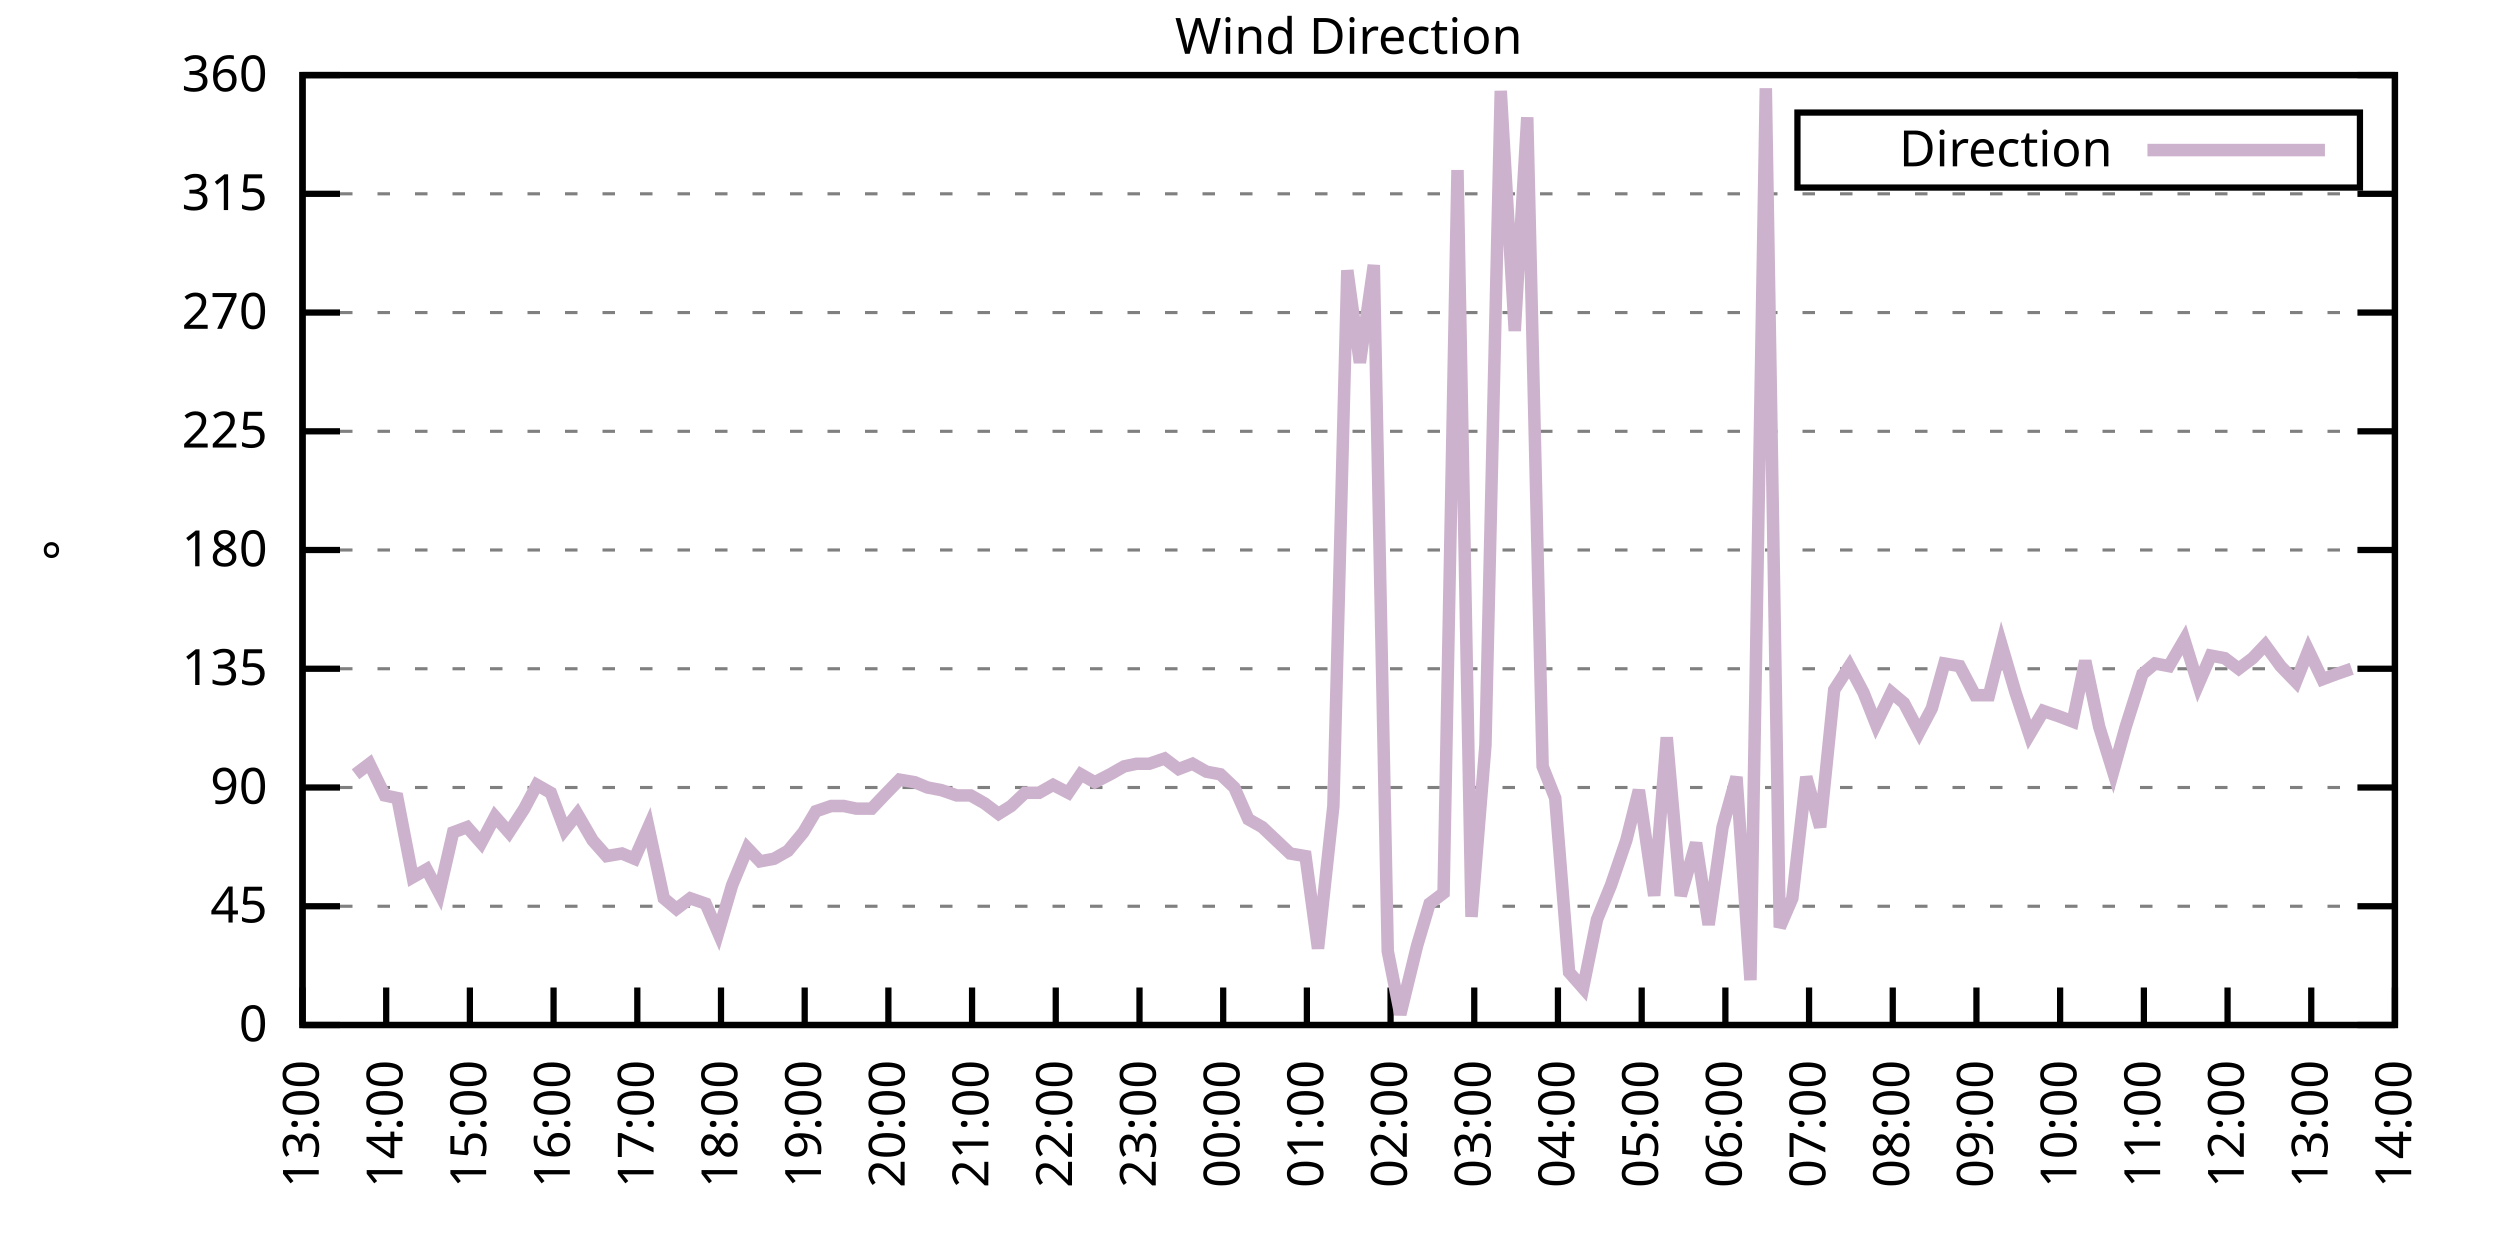
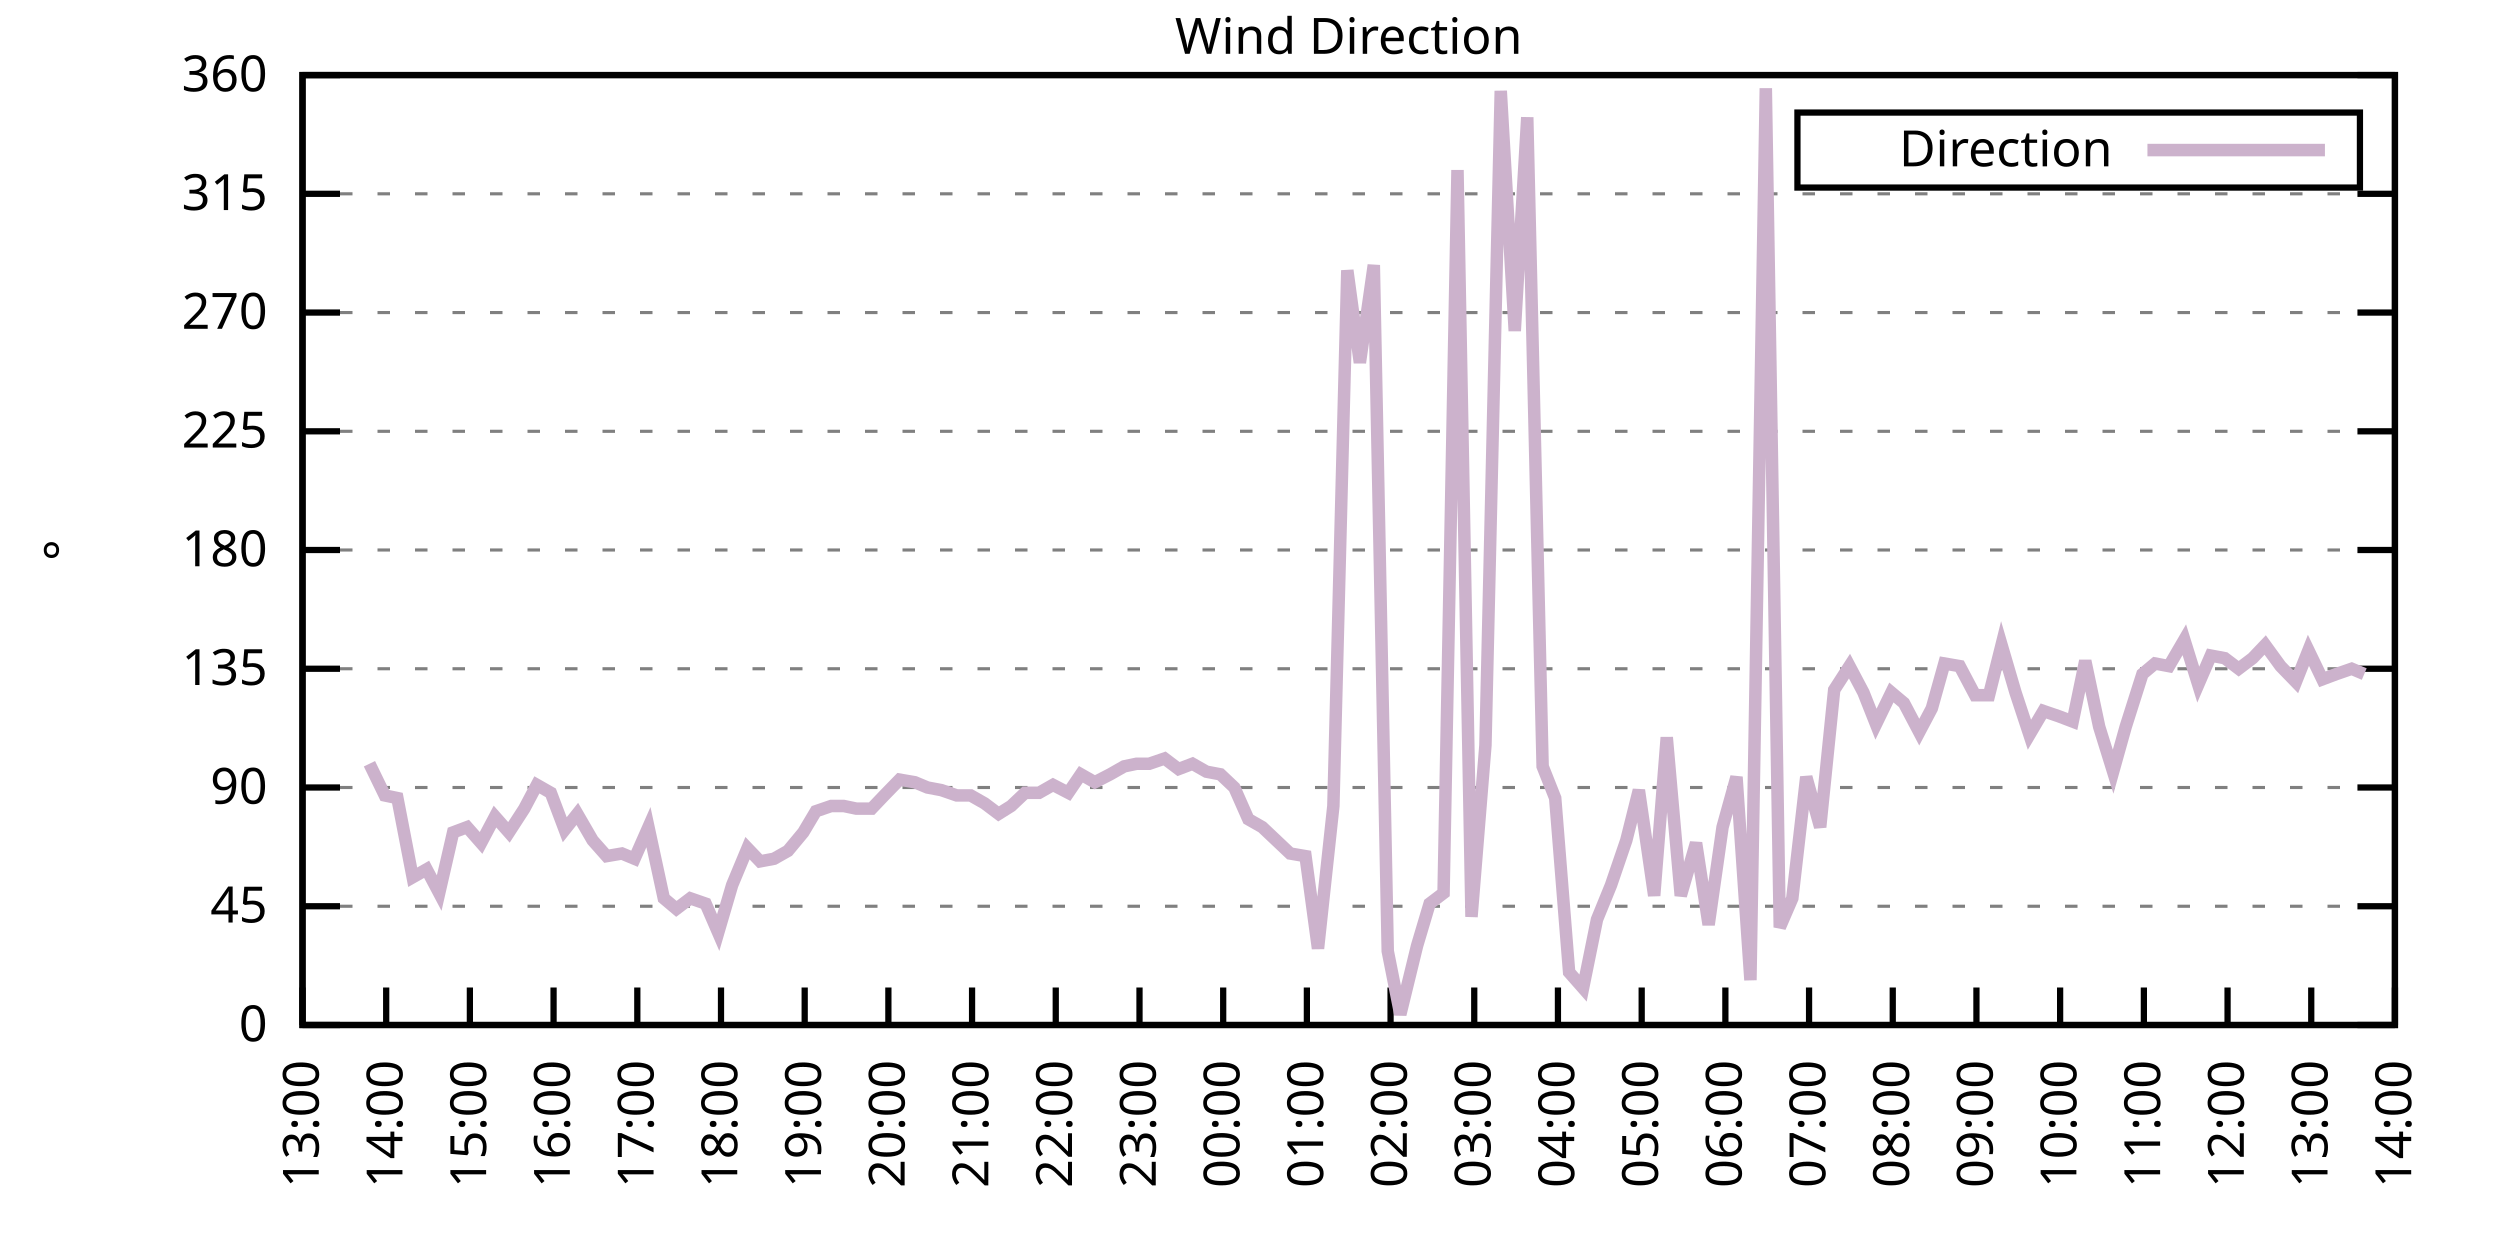
<svg xmlns="http://www.w3.org/2000/svg" xmlns:xlink="http://www.w3.org/1999/xlink" width="400" height="200" viewBox="0 0 400 200">
  <g id="gnuplot_canvas">
    <rect x="0" y="0" width="400" height="200" fill="none" />
    <defs>
      <circle id="gpDot" r="0.5" stroke-width="0.5" stroke="currentColor" />
      <path id="gpPt0" stroke-width="0.333" stroke="currentColor" d="M-1,0 h2 M0,-1 v2" />
      <path id="gpPt1" stroke-width="0.333" stroke="currentColor" d="M-1,-1 L1,1 M1,-1 L-1,1" />
      <path id="gpPt2" stroke-width="0.333" stroke="currentColor" d="M-1,0 L1,0 M0,-1 L0,1 M-1,-1 L1,1 M-1,1 L1,-1" />
      <rect id="gpPt3" stroke-width="0.333" stroke="currentColor" x="-1" y="-1" width="2" height="2" />
      <rect id="gpPt4" stroke-width="0.333" stroke="currentColor" fill="currentColor" x="-1" y="-1" width="2" height="2" />
      <circle id="gpPt5" stroke-width="0.333" stroke="currentColor" cx="0" cy="0" r="1" />
      <use xlink:href="#gpPt5" id="gpPt6" fill="currentColor" stroke="none" />
      <path id="gpPt7" stroke-width="0.333" stroke="currentColor" d="M0,-1.33 L-1.33,0.67 L1.33,0.67 z" />
      <use xlink:href="#gpPt7" id="gpPt8" fill="currentColor" stroke="none" />
      <use xlink:href="#gpPt7" id="gpPt9" stroke="currentColor" transform="rotate(180)" />
      <use xlink:href="#gpPt9" id="gpPt10" fill="currentColor" stroke="none" />
      <use xlink:href="#gpPt3" id="gpPt11" stroke="currentColor" transform="rotate(45)" />
      <use xlink:href="#gpPt11" id="gpPt12" fill="currentColor" stroke="none" />
      <path id="gpPt13" stroke-width="0.333" stroke="currentColor" d="M0,1.330 L1.265,0.411 L0.782,-1.067 L-0.782,-1.076 L-1.265,0.411 z" />
      <use xlink:href="#gpPt13" id="gpPt14" fill="currentColor" stroke="none" />
      <filter id="textbox" filterUnits="objectBoundingBox" x="0" y="0" height="1" width="1">
        <feFlood flood-color="white" flood-opacity="1" result="bgnd" />
        <feComposite in="SourceGraphic" in2="bgnd" operator="atop" />
      </filter>
      <filter id="greybox" filterUnits="objectBoundingBox" x="0" y="0" height="1" width="1">
        <feFlood flood-color="lightgrey" flood-opacity="1" result="grey" />
        <feComposite in="SourceGraphic" in2="grey" operator="atop" />
      </filter>
    </defs>
    <g fill="none" color="white" stroke="currentColor" stroke-width="1.00" stroke-linecap="butt" stroke-linejoin="miter">
</g>
    <g fill="none" color="black" stroke="currentColor" stroke-width="1.00" stroke-linecap="butt" stroke-linejoin="miter">
      <g stroke="none" shape-rendering="crispEdges">
        <polygon fill="rgb(255, 255, 255)" points="48.40,164.00 383.18,164.00 383.18,12.02 48.40,12.02 " />
      </g>
    </g>
    <g fill="none" color="black" stroke="currentColor" stroke-width="1.00" stroke-linecap="butt" stroke-linejoin="miter">
</g>
    <g fill="none" color="black" stroke="black" stroke-width="0.50" stroke-linecap="butt" stroke-linejoin="miter">
</g>
    <g fill="none" color="gray" stroke="currentColor" stroke-width="0.50" stroke-linecap="butt" stroke-linejoin="miter">
      <path stroke="gray" stroke-dasharray="2,4" class="gridline" d="M48.40,164.00 L383.19,164.00  " />
    </g>
    <g fill="none" color="gray" stroke="gray" stroke-width="1.00" stroke-linecap="butt" stroke-linejoin="miter">
</g>
    <g fill="none" color="black" stroke="currentColor" stroke-width="1.00" stroke-linecap="butt" stroke-linejoin="miter">
      <path stroke="black" d="M48.40,164.00 L54.40,164.00 M383.19,164.00 L377.19,164.00  " />
      <g transform="translate(42.80,166.60)" stroke="none" fill="black" font-family="Sans" font-size="8.00" text-anchor="end">
        <text>
          <tspan font-family="Sans"> 0</tspan>
        </text>
      </g>
    </g>
    <g fill="none" color="black" stroke="currentColor" stroke-width="1.00" stroke-linecap="butt" stroke-linejoin="miter">
</g>
    <g fill="none" color="black" stroke="black" stroke-width="0.50" stroke-linecap="butt" stroke-linejoin="miter">
</g>
    <g fill="none" color="gray" stroke="currentColor" stroke-width="0.50" stroke-linecap="butt" stroke-linejoin="miter">
      <path stroke="gray" stroke-dasharray="2,4" class="gridline" d="M48.40,145.00 L383.19,145.00  " />
    </g>
    <g fill="none" color="gray" stroke="gray" stroke-width="1.00" stroke-linecap="butt" stroke-linejoin="miter">
</g>
    <g fill="none" color="black" stroke="currentColor" stroke-width="1.00" stroke-linecap="butt" stroke-linejoin="miter">
      <path stroke="black" d="M48.40,145.00 L54.40,145.00 M383.19,145.00 L377.19,145.00  " />
      <g transform="translate(42.80,147.60)" stroke="none" fill="black" font-family="Sans" font-size="8.00" text-anchor="end">
        <text>
          <tspan font-family="Sans"> 45</tspan>
        </text>
      </g>
    </g>
    <g fill="none" color="black" stroke="currentColor" stroke-width="1.00" stroke-linecap="butt" stroke-linejoin="miter">
</g>
    <g fill="none" color="black" stroke="black" stroke-width="0.50" stroke-linecap="butt" stroke-linejoin="miter">
</g>
    <g fill="none" color="gray" stroke="currentColor" stroke-width="0.50" stroke-linecap="butt" stroke-linejoin="miter">
      <path stroke="gray" stroke-dasharray="2,4" class="gridline" d="M48.40,126.00 L383.19,126.00  " />
    </g>
    <g fill="none" color="gray" stroke="gray" stroke-width="1.00" stroke-linecap="butt" stroke-linejoin="miter">
</g>
    <g fill="none" color="black" stroke="currentColor" stroke-width="1.00" stroke-linecap="butt" stroke-linejoin="miter">
      <path stroke="black" d="M48.40,126.00 L54.40,126.00 M383.19,126.00 L377.19,126.00  " />
      <g transform="translate(42.80,128.60)" stroke="none" fill="black" font-family="Sans" font-size="8.00" text-anchor="end">
        <text>
          <tspan font-family="Sans"> 90</tspan>
        </text>
      </g>
    </g>
    <g fill="none" color="black" stroke="currentColor" stroke-width="1.00" stroke-linecap="butt" stroke-linejoin="miter">
</g>
    <g fill="none" color="black" stroke="black" stroke-width="0.50" stroke-linecap="butt" stroke-linejoin="miter">
</g>
    <g fill="none" color="gray" stroke="currentColor" stroke-width="0.50" stroke-linecap="butt" stroke-linejoin="miter">
      <path stroke="gray" stroke-dasharray="2,4" class="gridline" d="M48.40,107.00 L383.19,107.00  " />
    </g>
    <g fill="none" color="gray" stroke="gray" stroke-width="1.00" stroke-linecap="butt" stroke-linejoin="miter">
</g>
    <g fill="none" color="black" stroke="currentColor" stroke-width="1.00" stroke-linecap="butt" stroke-linejoin="miter">
      <path stroke="black" d="M48.40,107.00 L54.40,107.00 M383.19,107.00 L377.19,107.00  " />
      <g transform="translate(42.80,109.60)" stroke="none" fill="black" font-family="Sans" font-size="8.00" text-anchor="end">
        <text>
          <tspan font-family="Sans"> 135</tspan>
        </text>
      </g>
    </g>
    <g fill="none" color="black" stroke="currentColor" stroke-width="1.00" stroke-linecap="butt" stroke-linejoin="miter">
</g>
    <g fill="none" color="black" stroke="black" stroke-width="0.50" stroke-linecap="butt" stroke-linejoin="miter">
</g>
    <g fill="none" color="gray" stroke="currentColor" stroke-width="0.50" stroke-linecap="butt" stroke-linejoin="miter">
      <path stroke="gray" stroke-dasharray="2,4" class="gridline" d="M48.40,88.00 L383.19,88.00  " />
    </g>
    <g fill="none" color="gray" stroke="gray" stroke-width="1.00" stroke-linecap="butt" stroke-linejoin="miter">
</g>
    <g fill="none" color="black" stroke="currentColor" stroke-width="1.00" stroke-linecap="butt" stroke-linejoin="miter">
      <path stroke="black" d="M48.40,88.00 L54.40,88.00 M383.19,88.00 L377.19,88.00  " />
      <g transform="translate(42.80,90.60)" stroke="none" fill="black" font-family="Sans" font-size="8.00" text-anchor="end">
        <text>
          <tspan font-family="Sans"> 180</tspan>
        </text>
      </g>
    </g>
    <g fill="none" color="black" stroke="currentColor" stroke-width="1.00" stroke-linecap="butt" stroke-linejoin="miter">
</g>
    <g fill="none" color="black" stroke="black" stroke-width="0.50" stroke-linecap="butt" stroke-linejoin="miter">
</g>
    <g fill="none" color="gray" stroke="currentColor" stroke-width="0.50" stroke-linecap="butt" stroke-linejoin="miter">
      <path stroke="gray" stroke-dasharray="2,4" class="gridline" d="M48.40,69.01 L383.19,69.01  " />
    </g>
    <g fill="none" color="gray" stroke="gray" stroke-width="1.00" stroke-linecap="butt" stroke-linejoin="miter">
</g>
    <g fill="none" color="black" stroke="currentColor" stroke-width="1.00" stroke-linecap="butt" stroke-linejoin="miter">
      <path stroke="black" d="M48.40,69.01 L54.40,69.01 M383.19,69.01 L377.19,69.01  " />
      <g transform="translate(42.80,71.61)" stroke="none" fill="black" font-family="Sans" font-size="8.00" text-anchor="end">
        <text>
          <tspan font-family="Sans"> 225</tspan>
        </text>
      </g>
    </g>
    <g fill="none" color="black" stroke="currentColor" stroke-width="1.00" stroke-linecap="butt" stroke-linejoin="miter">
</g>
    <g fill="none" color="black" stroke="black" stroke-width="0.50" stroke-linecap="butt" stroke-linejoin="miter">
</g>
    <g fill="none" color="gray" stroke="currentColor" stroke-width="0.50" stroke-linecap="butt" stroke-linejoin="miter">
      <path stroke="gray" stroke-dasharray="2,4" class="gridline" d="M48.40,50.01 L383.19,50.01  " />
    </g>
    <g fill="none" color="gray" stroke="gray" stroke-width="1.00" stroke-linecap="butt" stroke-linejoin="miter">
</g>
    <g fill="none" color="black" stroke="currentColor" stroke-width="1.00" stroke-linecap="butt" stroke-linejoin="miter">
      <path stroke="black" d="M48.40,50.01 L54.40,50.01 M383.19,50.01 L377.19,50.01  " />
      <g transform="translate(42.80,52.61)" stroke="none" fill="black" font-family="Sans" font-size="8.00" text-anchor="end">
        <text>
          <tspan font-family="Sans"> 270</tspan>
        </text>
      </g>
    </g>
    <g fill="none" color="black" stroke="currentColor" stroke-width="1.00" stroke-linecap="butt" stroke-linejoin="miter">
</g>
    <g fill="none" color="black" stroke="black" stroke-width="0.50" stroke-linecap="butt" stroke-linejoin="miter">
</g>
    <g fill="none" color="gray" stroke="currentColor" stroke-width="0.50" stroke-linecap="butt" stroke-linejoin="miter">
      <path stroke="gray" stroke-dasharray="2,4" class="gridline" d="M48.40,31.01 L383.19,31.01  " />
    </g>
    <g fill="none" color="gray" stroke="gray" stroke-width="1.00" stroke-linecap="butt" stroke-linejoin="miter">
</g>
    <g fill="none" color="black" stroke="currentColor" stroke-width="1.00" stroke-linecap="butt" stroke-linejoin="miter">
      <path stroke="black" d="M48.40,31.01 L54.40,31.01 M383.19,31.01 L377.19,31.01  " />
      <g transform="translate(42.80,33.61)" stroke="none" fill="black" font-family="Sans" font-size="8.00" text-anchor="end">
        <text>
          <tspan font-family="Sans"> 315</tspan>
        </text>
      </g>
    </g>
    <g fill="none" color="black" stroke="currentColor" stroke-width="1.00" stroke-linecap="butt" stroke-linejoin="miter">
</g>
    <g fill="none" color="black" stroke="black" stroke-width="0.50" stroke-linecap="butt" stroke-linejoin="miter">
</g>
    <g fill="none" color="gray" stroke="currentColor" stroke-width="0.50" stroke-linecap="butt" stroke-linejoin="miter">
      <path stroke="gray" stroke-dasharray="2,4" class="gridline" d="M48.40,12.01 L383.19,12.01  " />
    </g>
    <g fill="none" color="gray" stroke="gray" stroke-width="1.00" stroke-linecap="butt" stroke-linejoin="miter">
</g>
    <g fill="none" color="black" stroke="currentColor" stroke-width="1.00" stroke-linecap="butt" stroke-linejoin="miter">
      <path stroke="black" d="M48.40,12.01 L54.40,12.01 M383.19,12.01 L377.19,12.01  " />
      <g transform="translate(42.80,14.61)" stroke="none" fill="black" font-family="Sans" font-size="8.00" text-anchor="end">
        <text>
          <tspan font-family="Sans"> 360</tspan>
        </text>
      </g>
    </g>
    <g fill="none" color="black" stroke="currentColor" stroke-width="1.00" stroke-linecap="butt" stroke-linejoin="miter">
      <path stroke="black" d="M48.40,164.00 L48.40,158.00  " />
      <g transform="translate(51.00,169.60) rotate(270.00)" stroke="none" fill="black" font-family="Sans" font-size="8.00" text-anchor="end">
        <text>
          <tspan font-family="Sans">13:00</tspan>
        </text>
      </g>
    </g>
    <g fill="none" color="black" stroke="currentColor" stroke-width="1.00" stroke-linecap="butt" stroke-linejoin="miter">
      <path stroke="black" d="M61.79,164.00 L61.79,158.00  " />
      <g transform="translate(64.39,169.60) rotate(270.00)" stroke="none" fill="black" font-family="Sans" font-size="8.00" text-anchor="end">
        <text>
          <tspan font-family="Sans">14:00</tspan>
        </text>
      </g>
    </g>
    <g fill="none" color="black" stroke="currentColor" stroke-width="1.00" stroke-linecap="butt" stroke-linejoin="miter">
      <path stroke="black" d="M75.18,164.00 L75.18,158.00  " />
      <g transform="translate(77.78,169.60) rotate(270.00)" stroke="none" fill="black" font-family="Sans" font-size="8.00" text-anchor="end">
        <text>
          <tspan font-family="Sans">15:00</tspan>
        </text>
      </g>
    </g>
    <g fill="none" color="black" stroke="currentColor" stroke-width="1.00" stroke-linecap="butt" stroke-linejoin="miter">
      <path stroke="black" d="M88.57,164.00 L88.57,158.00  " />
      <g transform="translate(91.17,169.60) rotate(270.00)" stroke="none" fill="black" font-family="Sans" font-size="8.00" text-anchor="end">
        <text>
          <tspan font-family="Sans">16:00</tspan>
        </text>
      </g>
    </g>
    <g fill="none" color="black" stroke="currentColor" stroke-width="1.00" stroke-linecap="butt" stroke-linejoin="miter">
      <path stroke="black" d="M101.97,164.00 L101.97,158.00  " />
      <g transform="translate(104.57,169.60) rotate(270.00)" stroke="none" fill="black" font-family="Sans" font-size="8.00" text-anchor="end">
        <text>
          <tspan font-family="Sans">17:00</tspan>
        </text>
      </g>
    </g>
    <g fill="none" color="black" stroke="currentColor" stroke-width="1.00" stroke-linecap="butt" stroke-linejoin="miter">
      <path stroke="black" d="M115.36,164.00 L115.36,158.00  " />
      <g transform="translate(117.96,169.60) rotate(270.00)" stroke="none" fill="black" font-family="Sans" font-size="8.00" text-anchor="end">
        <text>
          <tspan font-family="Sans">18:00</tspan>
        </text>
      </g>
    </g>
    <g fill="none" color="black" stroke="currentColor" stroke-width="1.00" stroke-linecap="butt" stroke-linejoin="miter">
      <path stroke="black" d="M128.75,164.00 L128.75,158.00  " />
      <g transform="translate(131.35,169.60) rotate(270.00)" stroke="none" fill="black" font-family="Sans" font-size="8.00" text-anchor="end">
        <text>
          <tspan font-family="Sans">19:00</tspan>
        </text>
      </g>
    </g>
    <g fill="none" color="black" stroke="currentColor" stroke-width="1.00" stroke-linecap="butt" stroke-linejoin="miter">
      <path stroke="black" d="M142.14,164.00 L142.14,158.00  " />
      <g transform="translate(144.74,169.60) rotate(270.00)" stroke="none" fill="black" font-family="Sans" font-size="8.00" text-anchor="end">
        <text>
          <tspan font-family="Sans">20:00</tspan>
        </text>
      </g>
    </g>
    <g fill="none" color="black" stroke="currentColor" stroke-width="1.00" stroke-linecap="butt" stroke-linejoin="miter">
      <path stroke="black" d="M155.53,164.00 L155.53,158.00  " />
      <g transform="translate(158.13,169.60) rotate(270.00)" stroke="none" fill="black" font-family="Sans" font-size="8.00" text-anchor="end">
        <text>
          <tspan font-family="Sans">21:00</tspan>
        </text>
      </g>
    </g>
    <g fill="none" color="black" stroke="currentColor" stroke-width="1.00" stroke-linecap="butt" stroke-linejoin="miter">
      <path stroke="black" d="M168.92,164.00 L168.92,158.00  " />
      <g transform="translate(171.52,169.60) rotate(270.00)" stroke="none" fill="black" font-family="Sans" font-size="8.00" text-anchor="end">
        <text>
          <tspan font-family="Sans">22:00</tspan>
        </text>
      </g>
    </g>
    <g fill="none" color="black" stroke="currentColor" stroke-width="1.00" stroke-linecap="butt" stroke-linejoin="miter">
      <path stroke="black" d="M182.32,164.00 L182.32,158.00  " />
      <g transform="translate(184.92,169.60) rotate(270.00)" stroke="none" fill="black" font-family="Sans" font-size="8.00" text-anchor="end">
        <text>
          <tspan font-family="Sans">23:00</tspan>
        </text>
      </g>
    </g>
    <g fill="none" color="black" stroke="currentColor" stroke-width="1.00" stroke-linecap="butt" stroke-linejoin="miter">
      <path stroke="black" d="M195.71,164.00 L195.71,158.00  " />
      <g transform="translate(198.31,169.60) rotate(270.00)" stroke="none" fill="black" font-family="Sans" font-size="8.00" text-anchor="end">
        <text>
          <tspan font-family="Sans">00:00</tspan>
        </text>
      </g>
    </g>
    <g fill="none" color="black" stroke="currentColor" stroke-width="1.00" stroke-linecap="butt" stroke-linejoin="miter">
      <path stroke="black" d="M209.10,164.00 L209.10,158.00  " />
      <g transform="translate(211.70,169.60) rotate(270.00)" stroke="none" fill="black" font-family="Sans" font-size="8.00" text-anchor="end">
        <text>
          <tspan font-family="Sans">01:00</tspan>
        </text>
      </g>
    </g>
    <g fill="none" color="black" stroke="currentColor" stroke-width="1.00" stroke-linecap="butt" stroke-linejoin="miter">
      <path stroke="black" d="M222.49,164.00 L222.49,158.00  " />
      <g transform="translate(225.09,169.60) rotate(270.00)" stroke="none" fill="black" font-family="Sans" font-size="8.00" text-anchor="end">
        <text>
          <tspan font-family="Sans">02:00</tspan>
        </text>
      </g>
    </g>
    <g fill="none" color="black" stroke="currentColor" stroke-width="1.00" stroke-linecap="butt" stroke-linejoin="miter">
      <path stroke="black" d="M235.88,164.00 L235.88,158.00  " />
      <g transform="translate(238.48,169.60) rotate(270.00)" stroke="none" fill="black" font-family="Sans" font-size="8.00" text-anchor="end">
        <text>
          <tspan font-family="Sans">03:00</tspan>
        </text>
      </g>
    </g>
    <g fill="none" color="black" stroke="currentColor" stroke-width="1.00" stroke-linecap="butt" stroke-linejoin="miter">
      <path stroke="black" d="M249.27,164.00 L249.27,158.00  " />
      <g transform="translate(251.87,169.60) rotate(270.00)" stroke="none" fill="black" font-family="Sans" font-size="8.00" text-anchor="end">
        <text>
          <tspan font-family="Sans">04:00</tspan>
        </text>
      </g>
    </g>
    <g fill="none" color="black" stroke="currentColor" stroke-width="1.00" stroke-linecap="butt" stroke-linejoin="miter">
      <path stroke="black" d="M262.67,164.00 L262.67,158.00  " />
      <g transform="translate(265.27,169.60) rotate(270.00)" stroke="none" fill="black" font-family="Sans" font-size="8.00" text-anchor="end">
        <text>
          <tspan font-family="Sans">05:00</tspan>
        </text>
      </g>
    </g>
    <g fill="none" color="black" stroke="currentColor" stroke-width="1.00" stroke-linecap="butt" stroke-linejoin="miter">
      <path stroke="black" d="M276.06,164.00 L276.06,158.00  " />
      <g transform="translate(278.66,169.60) rotate(270.00)" stroke="none" fill="black" font-family="Sans" font-size="8.00" text-anchor="end">
        <text>
          <tspan font-family="Sans">06:00</tspan>
        </text>
      </g>
    </g>
    <g fill="none" color="black" stroke="currentColor" stroke-width="1.00" stroke-linecap="butt" stroke-linejoin="miter">
      <path stroke="black" d="M289.45,164.00 L289.45,158.00  " />
      <g transform="translate(292.05,169.60) rotate(270.00)" stroke="none" fill="black" font-family="Sans" font-size="8.00" text-anchor="end">
        <text>
          <tspan font-family="Sans">07:00</tspan>
        </text>
      </g>
    </g>
    <g fill="none" color="black" stroke="currentColor" stroke-width="1.00" stroke-linecap="butt" stroke-linejoin="miter">
      <path stroke="black" d="M302.84,164.00 L302.84,158.00  " />
      <g transform="translate(305.44,169.60) rotate(270.00)" stroke="none" fill="black" font-family="Sans" font-size="8.00" text-anchor="end">
        <text>
          <tspan font-family="Sans">08:00</tspan>
        </text>
      </g>
    </g>
    <g fill="none" color="black" stroke="currentColor" stroke-width="1.00" stroke-linecap="butt" stroke-linejoin="miter">
      <path stroke="black" d="M316.23,164.00 L316.23,158.00  " />
      <g transform="translate(318.83,169.60) rotate(270.00)" stroke="none" fill="black" font-family="Sans" font-size="8.00" text-anchor="end">
        <text>
          <tspan font-family="Sans">09:00</tspan>
        </text>
      </g>
    </g>
    <g fill="none" color="black" stroke="currentColor" stroke-width="1.00" stroke-linecap="butt" stroke-linejoin="miter">
      <path stroke="black" d="M329.62,164.00 L329.62,158.00  " />
      <g transform="translate(332.22,169.60) rotate(270.00)" stroke="none" fill="black" font-family="Sans" font-size="8.00" text-anchor="end">
        <text>
          <tspan font-family="Sans">10:00</tspan>
        </text>
      </g>
    </g>
    <g fill="none" color="black" stroke="currentColor" stroke-width="1.00" stroke-linecap="butt" stroke-linejoin="miter">
      <path stroke="black" d="M343.02,164.00 L343.02,158.00  " />
      <g transform="translate(345.62,169.60) rotate(270.00)" stroke="none" fill="black" font-family="Sans" font-size="8.00" text-anchor="end">
        <text>
          <tspan font-family="Sans">11:00</tspan>
        </text>
      </g>
    </g>
    <g fill="none" color="black" stroke="currentColor" stroke-width="1.00" stroke-linecap="butt" stroke-linejoin="miter">
      <path stroke="black" d="M356.41,164.00 L356.41,158.00  " />
      <g transform="translate(359.01,169.60) rotate(270.00)" stroke="none" fill="black" font-family="Sans" font-size="8.00" text-anchor="end">
        <text>
          <tspan font-family="Sans">12:00</tspan>
        </text>
      </g>
    </g>
    <g fill="none" color="black" stroke="currentColor" stroke-width="1.00" stroke-linecap="butt" stroke-linejoin="miter">
      <path stroke="black" d="M369.80,164.00 L369.80,158.00  " />
      <g transform="translate(372.40,169.60) rotate(270.00)" stroke="none" fill="black" font-family="Sans" font-size="8.00" text-anchor="end">
        <text>
          <tspan font-family="Sans">13:00</tspan>
        </text>
      </g>
    </g>
    <g fill="none" color="black" stroke="currentColor" stroke-width="1.00" stroke-linecap="butt" stroke-linejoin="miter">
      <path stroke="black" d="M383.19,164.00 L383.19,158.00  " />
      <g transform="translate(385.79,169.60) rotate(270.00)" stroke="none" fill="black" font-family="Sans" font-size="8.00" text-anchor="end">
        <text>
          <tspan font-family="Sans">14:00</tspan>
        </text>
      </g>
    </g>
    <g fill="none" color="black" stroke="currentColor" stroke-width="1.00" stroke-linecap="butt" stroke-linejoin="miter">
</g>
    <g fill="none" color="black" stroke="currentColor" stroke-width="1.00" stroke-linecap="butt" stroke-linejoin="miter">
      <path stroke="black" d="M48.40,12.01 L48.40,164.00 L383.19,164.00 L383.19,12.01 L48.40,12.01 Z  " />
    </g>
    <g fill="none" color="black" stroke="currentColor" stroke-width="1.00" stroke-linecap="butt" stroke-linejoin="miter">
</g>
    <g fill="none" color="black" stroke="currentColor" stroke-width="1.00" stroke-linecap="butt" stroke-linejoin="miter">
      <path stroke="black" d="M287.59,30.01 L287.59,18.01 L377.59,18.01 L377.59,30.01 L287.59,30.01 Z  " />
    </g>
    <g id="Wind_direction_plot_1">
      <g fill="none" color="white" stroke="black" stroke-width="2.00" stroke-linecap="butt" stroke-linejoin="miter">
</g>
      <g fill="none" color="black" stroke="currentColor" stroke-width="2.00" stroke-linecap="butt" stroke-linejoin="miter">
        <g transform="translate(337.99,26.61)" stroke="none" fill="black" font-family="Sans" font-size="8.00" text-anchor="end">
          <text>
            <tspan font-family="Sans">Direction</tspan>
          </text>
        </g>
      </g>
      <g fill="none" color="black" stroke="currentColor" stroke-width="2.00" stroke-linecap="butt" stroke-linejoin="miter">
-         <path stroke="rgb(204, 178, 204)" d="M343.59,24.01 L371.99,24.01 M56.88,123.89 L59.11,122.20 L61.57,127.27 L63.58,127.69 L66.03,140.36 L68.26,139.09   L70.27,142.89 L72.50,133.18 L74.74,132.34 L76.97,134.87 L79.20,130.65 L81.43,133.18 L83.89,129.38 L85.90,125.58   L88.13,126.85 L90.36,132.76 L92.37,130.22 L94.82,134.45 L97.06,136.98 L99.51,136.56 L101.52,137.40 L103.75,132.34   L106.21,143.73 L108.22,145.42 L110.45,143.73 L112.90,144.58 L114.91,149.22 L117.14,141.62 L119.60,135.71 L121.61,137.82   L123.84,137.40 L126.07,136.14 L128.53,133.18 L130.54,129.80 L132.99,128.96 L135.00,128.96 L137.01,129.38 L139.46,129.38   L141.47,127.27 L143.93,124.74 L146.38,125.16 L148.39,126.00 L150.62,126.42 L153.08,127.27 L155.31,127.27 L157.54,128.54   L159.77,130.22 L161.78,128.96 L164.01,126.85 L166.25,126.85 L168.48,125.58 L170.93,126.85 L172.94,123.89 L175.17,125.16   L177.63,123.89 L179.86,122.62 L181.87,122.20 L183.88,122.20 L186.33,121.36 L188.57,123.05 L190.80,122.20 L193.03,123.47   L195.26,123.89 L197.49,126.00 L199.73,131.07 L201.96,132.34 L204.19,134.45 L206.42,136.56 L208.88,136.98 L210.88,151.76   L213.34,128.96 L215.57,43.25 L217.58,58.03 L219.81,42.41 L222.04,152.18 L224.05,162.31 L226.73,151.33 L228.74,144.58   L230.97,142.89 L233.20,27.21 L235.44,146.69 L237.67,119.25 L240.12,14.54 L242.36,52.96 L244.36,18.77 L246.82,122.62   L248.83,127.69 L251.06,155.56 L253.29,158.09 L255.52,147.11 L257.76,141.62 L260.21,134.45 L262.22,126.42 L264.67,143.31   L266.68,117.98 L268.92,143.31 L271.37,134.87 L273.38,147.96 L275.61,132.34 L277.84,124.31 L280.07,156.82 L282.53,14.12   L284.76,148.38 L286.77,143.73 L289.00,124.31 L291.23,132.34 L293.47,110.38 L295.92,106.58 L298.15,110.80 L300.16,115.87   L302.62,110.80 L304.63,112.49 L307.08,117.14 L309.09,113.34 L311.10,106.16 L313.55,106.58 L316.01,111.23 L318.24,111.23   L320.25,103.20 L322.48,110.80 L324.71,117.56 L326.95,113.76 L329.40,114.60 L331.63,115.45 L333.64,105.74 L335.87,116.29   L338.10,123.47 L340.11,116.29 L342.79,107.85 L344.80,106.16 L347.03,106.58 L349.49,102.36 L351.72,109.54 L353.73,104.89   L355.96,105.31 L358.19,107.00 L360.42,105.31 L362.43,103.20 L364.89,106.58 L367.34,109.11 L369.35,104.05 L371.58,108.69   L373.82,107.85 L376.27,107.00  " />
+         <path stroke="rgb(204, 178, 204)" d="M343.59,24.01 L371.99,24.01 M59.11,122.20 L61.57,127.27 L63.58,127.69 L66.03,140.36 L68.26,139.09 L70.27,142.89   L72.50,133.18 L74.74,132.34 L76.97,134.87 L79.20,130.65 L81.43,133.18 L83.89,129.38 L85.90,125.58 L88.13,126.85   L90.36,132.76 L92.37,130.22 L94.82,134.45 L97.06,136.98 L99.51,136.56 L101.52,137.40 L103.75,132.34 L106.21,143.73   L108.22,145.42 L110.45,143.73 L112.90,144.58 L114.91,149.22 L117.14,141.62 L119.60,135.71 L121.61,137.82 L123.84,137.40   L126.07,136.14 L128.53,133.18 L130.54,129.80 L132.99,128.96 L135.00,128.96 L137.01,129.38 L139.46,129.38 L141.47,127.27   L143.93,124.74 L146.38,125.16 L148.39,126.00 L150.62,126.42 L153.08,127.27 L155.31,127.27 L157.54,128.54 L159.77,130.22   L161.78,128.96 L164.01,126.85 L166.25,126.85 L168.48,125.58 L170.93,126.85 L172.94,123.89 L175.17,125.16 L177.63,123.89   L179.86,122.62 L181.87,122.20 L183.88,122.20 L186.33,121.36 L188.57,123.05 L190.80,122.20 L193.03,123.47 L195.26,123.89   L197.49,126.00 L199.73,131.07 L201.96,132.34 L204.19,134.45 L206.42,136.56 L208.88,136.98 L210.88,151.76 L213.34,128.96   L215.57,43.25 L217.58,58.03 L219.81,42.41 L222.04,152.18 L224.05,162.31 L226.73,151.33 L228.74,144.58 L230.97,142.89   L233.20,27.21 L235.44,146.69 L237.67,119.25 L240.12,14.54 L242.36,52.96 L244.36,18.77 L246.82,122.62 L248.83,127.69   L251.06,155.56 L253.29,158.09 L255.52,147.11 L257.76,141.62 L260.21,134.45 L262.22,126.42 L264.67,143.31 L266.68,117.98   L268.92,143.31 L271.37,134.87 L273.38,147.96 L275.61,132.34 L277.84,124.31 L280.07,156.82 L282.53,14.12 L284.76,148.38   L286.77,143.73 L289.00,124.31 L291.23,132.34 L293.47,110.38 L295.92,106.58 L298.15,110.80 L300.16,115.87 L302.62,110.80   L304.63,112.49 L307.08,117.14 L309.09,113.34 L311.10,106.16 L313.55,106.58 L316.01,111.23 L318.24,111.23 L320.25,103.20   L322.48,110.80 L324.71,117.56 L326.95,113.76 L329.40,114.60 L331.63,115.45 L333.64,105.74 L335.87,116.29 L338.10,123.47   L340.11,116.29 L342.79,107.85 L344.80,106.16 L347.03,106.58 L349.49,102.36 L351.72,109.54 L353.73,104.89 L355.96,105.31   L358.19,107.00 L360.42,105.31 L362.43,103.20 L364.89,106.58 L367.34,109.11 L369.35,104.05 L371.58,108.69 L373.82,107.85   L376.27,107.00 L378.28,107.85  " />
      </g>
    </g>
    <g fill="none" color="black" stroke="currentColor" stroke-width="2.00" stroke-linecap="butt" stroke-linejoin="miter">
</g>
    <g fill="none" color="black" stroke="black" stroke-width="1.00" stroke-linecap="butt" stroke-linejoin="miter">
</g>
    <g fill="none" color="black" stroke="currentColor" stroke-width="1.00" stroke-linecap="butt" stroke-linejoin="miter">
      <path stroke="black" d="M48.40,12.01 L48.40,164.00 L383.19,164.00 L383.19,12.01 L48.40,12.01 Z  " />
      <g transform="translate(12.80,88.01) rotate(270.00)" stroke="none" fill="black" font-family="Sans" font-size="8.00" text-anchor="middle">
        <text>
          <tspan font-family="Sans">°</tspan>
        </text>
      </g>
    </g>
    <g fill="none" color="black" stroke="currentColor" stroke-width="1.00" stroke-linecap="butt" stroke-linejoin="miter">
</g>
    <g fill="none" color="black" stroke="currentColor" stroke-width="1.00" stroke-linecap="butt" stroke-linejoin="miter">
      <g transform="translate(215.79,8.61)" stroke="none" fill="black" font-family="Sans" font-size="8.00" text-anchor="middle">
        <text>
          <tspan font-family="Sans">Wind Direction</tspan>
        </text>
      </g>
    </g>
    <g fill="none" color="black" stroke="currentColor" stroke-width="1.00" stroke-linecap="butt" stroke-linejoin="miter">
</g>
  </g>
</svg>
